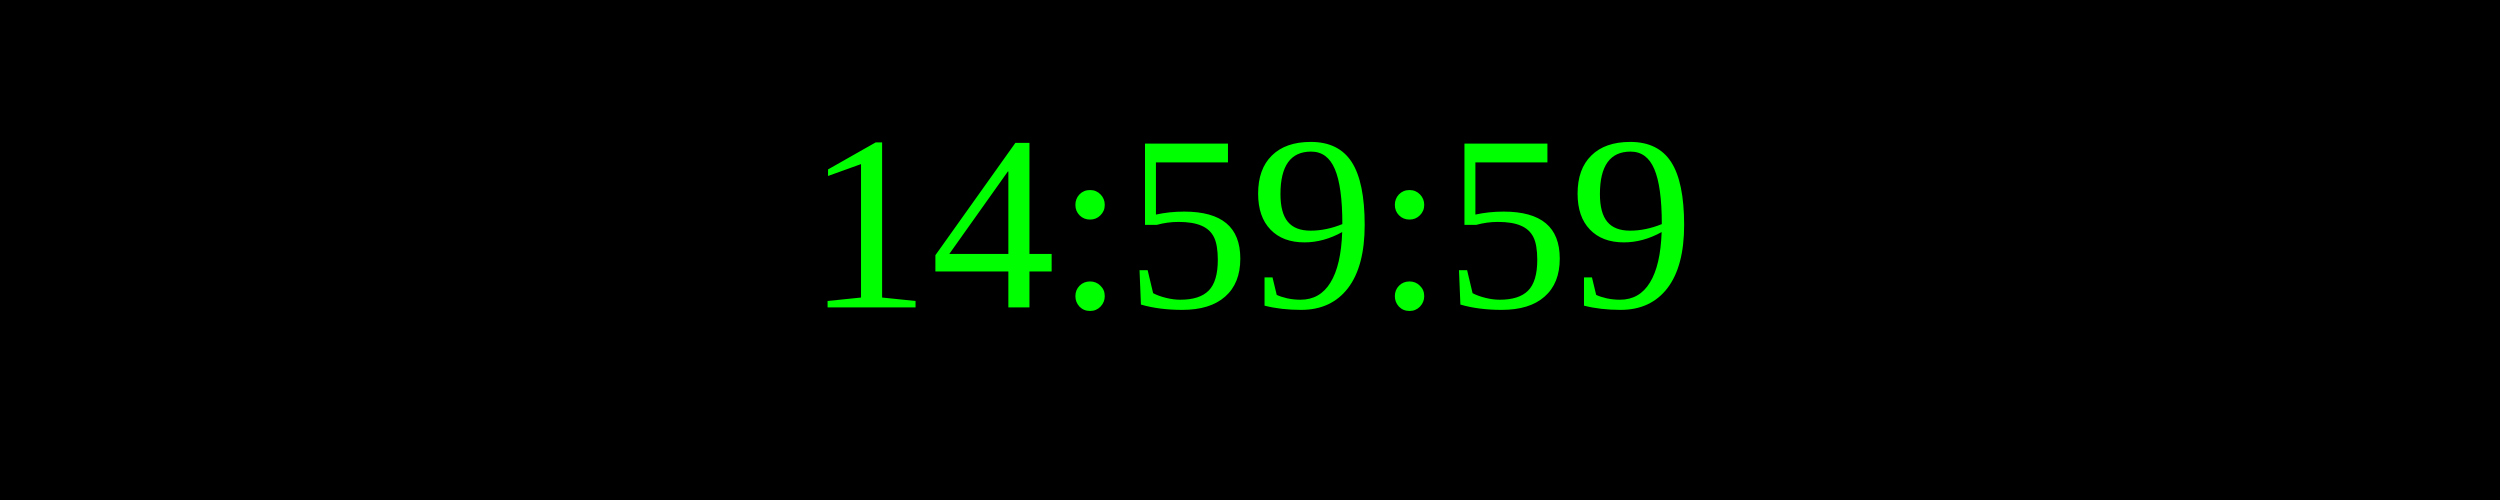
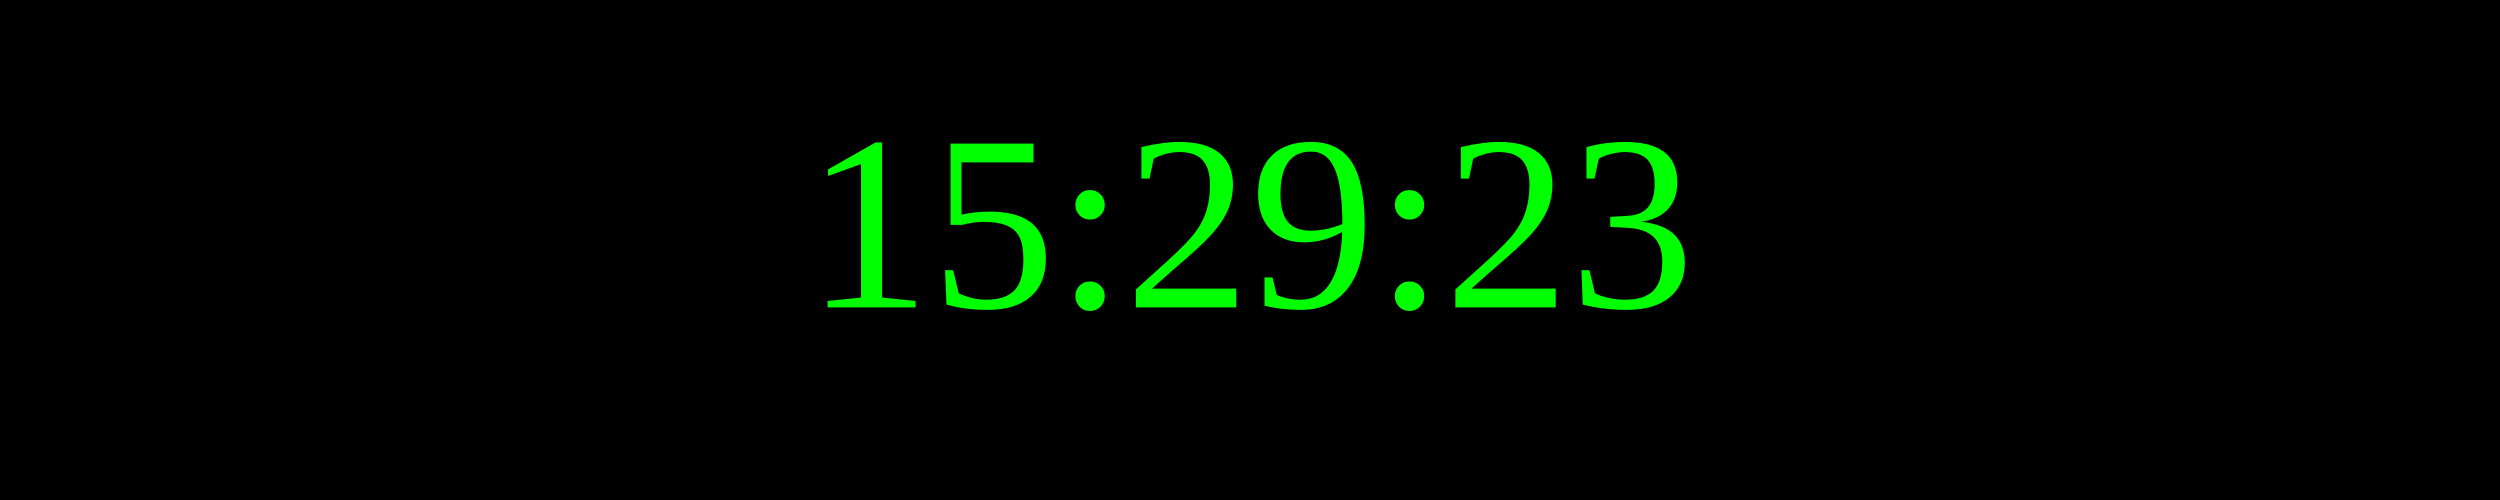
<svg xmlns="http://www.w3.org/2000/svg" width="250" height="50">
  <rect width="100%" height="100%" fill="black" />
  <text x="50%" y="50%" font-size="25" fill="lime" text-anchor="middle" dominant-baseline="middle">
- 14:59:59
+ 15:29:23
</text>
</svg>
